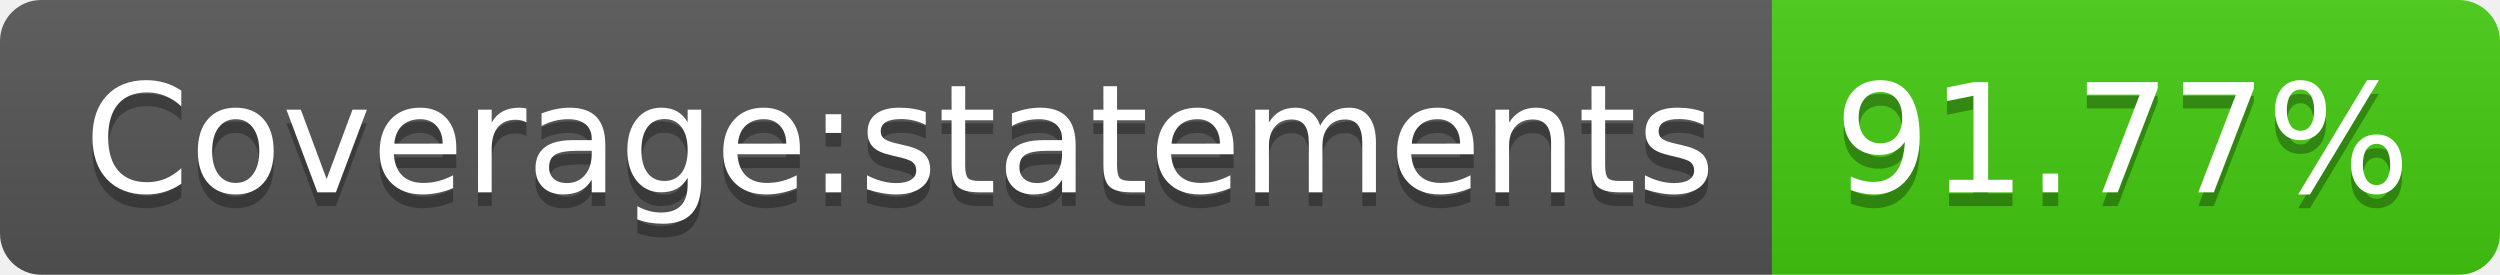
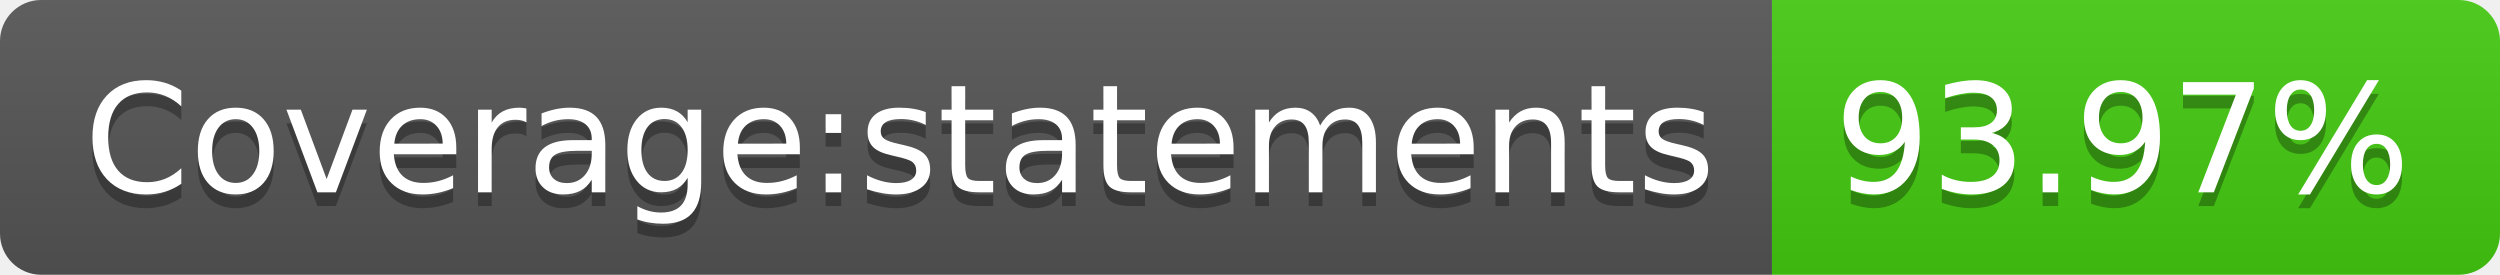
- <svg xmlns="http://www.w3.org/2000/svg" width="182" height="20" role="img" aria-label="Coverage:statements: 91.77%">
+ <svg xmlns="http://www.w3.org/2000/svg" width="182" height="20" role="img" aria-label="Coverage:statements: 93.97%">
  <linearGradient id="s" x2="0" y2="100%">
    <stop offset="0" stop-color="#bbb" stop-opacity=".1" />
    <stop offset="1" stop-opacity=".1" />
  </linearGradient>
  <clipPath id="r">
    <rect width="182" height="20" rx="3" fill="#fff" />
  </clipPath>
  <g clip-path="url(#r)">
    <rect width="129" height="20" fill="#555" />
    <rect x="129" width="53" height="20" fill="#4c1" />
    <rect width="182" height="20" fill="url(#s)" />
  </g>
  <g fill="#fff" text-anchor="middle" font-family="Verdana,Geneva,DejaVu Sans,sans-serif" text-rendering="geometricPrecision" font-size="110">
    <text aria-hidden="true" x="655" y="150" fill="#010101" fill-opacity=".3" transform="scale(.1)" textLength="1190">Coverage:statements</text>
    <text x="655" y="140" transform="scale(.1)" fill="#fff" textLength="1190">Coverage:statements</text>
-     <text aria-hidden="true" x="1545" y="150" fill="#010101" fill-opacity=".3" transform="scale(.1)" textLength="430">91.77%</text>
-     <text x="1545" y="140" transform="scale(.1)" fill="#fff" textLength="430">91.77%</text>
+     <text aria-hidden="true" x="1545" y="150" fill="#010101" fill-opacity=".3" transform="scale(.1)" textLength="430">93.97%</text>
+     <text x="1545" y="140" transform="scale(.1)" fill="#fff" textLength="430">93.97%</text>
  </g>
</svg>
